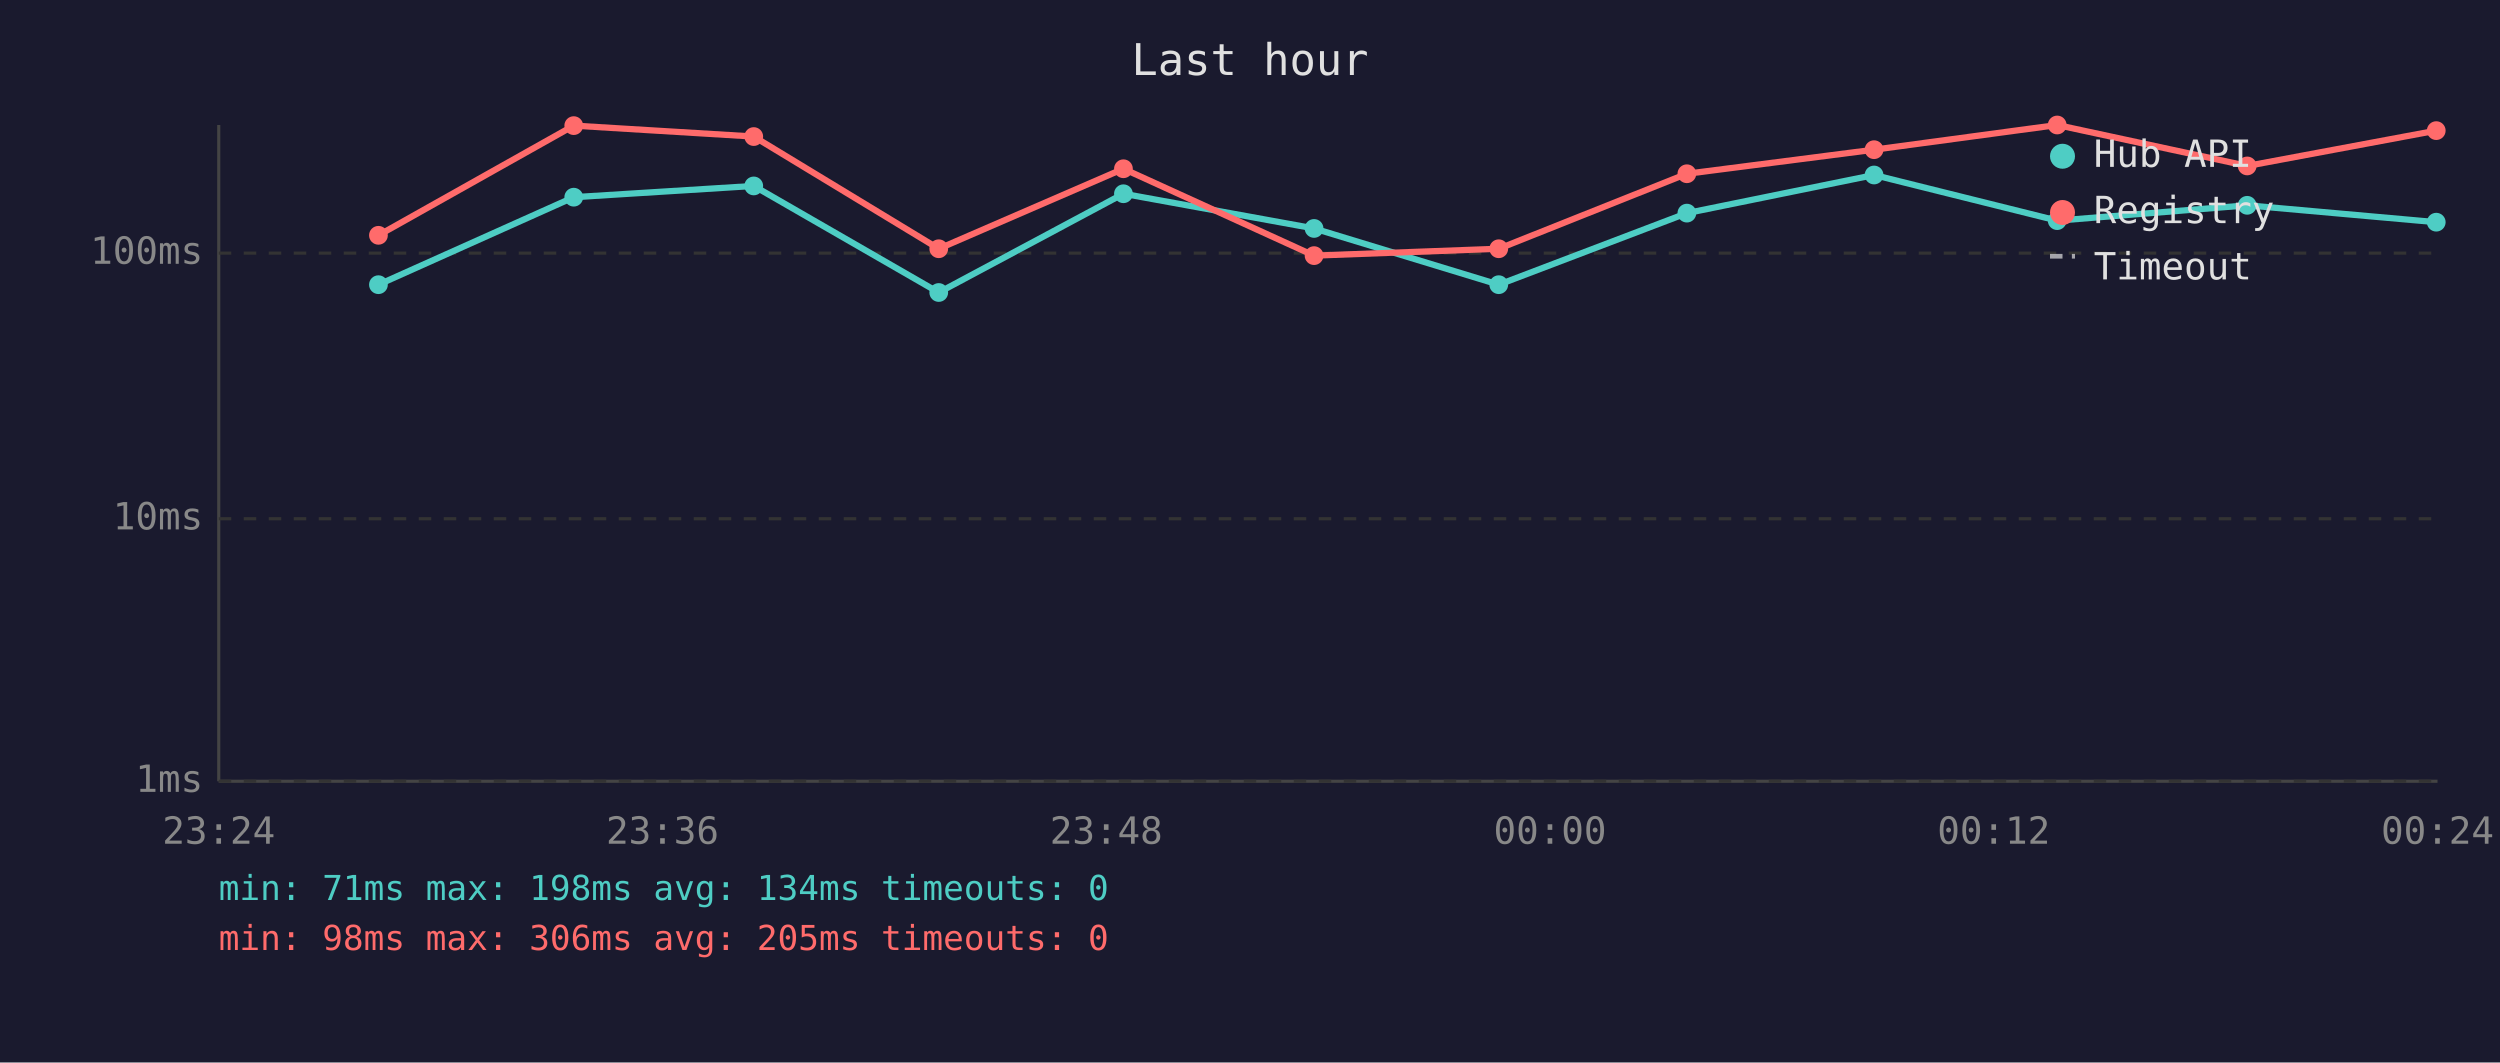
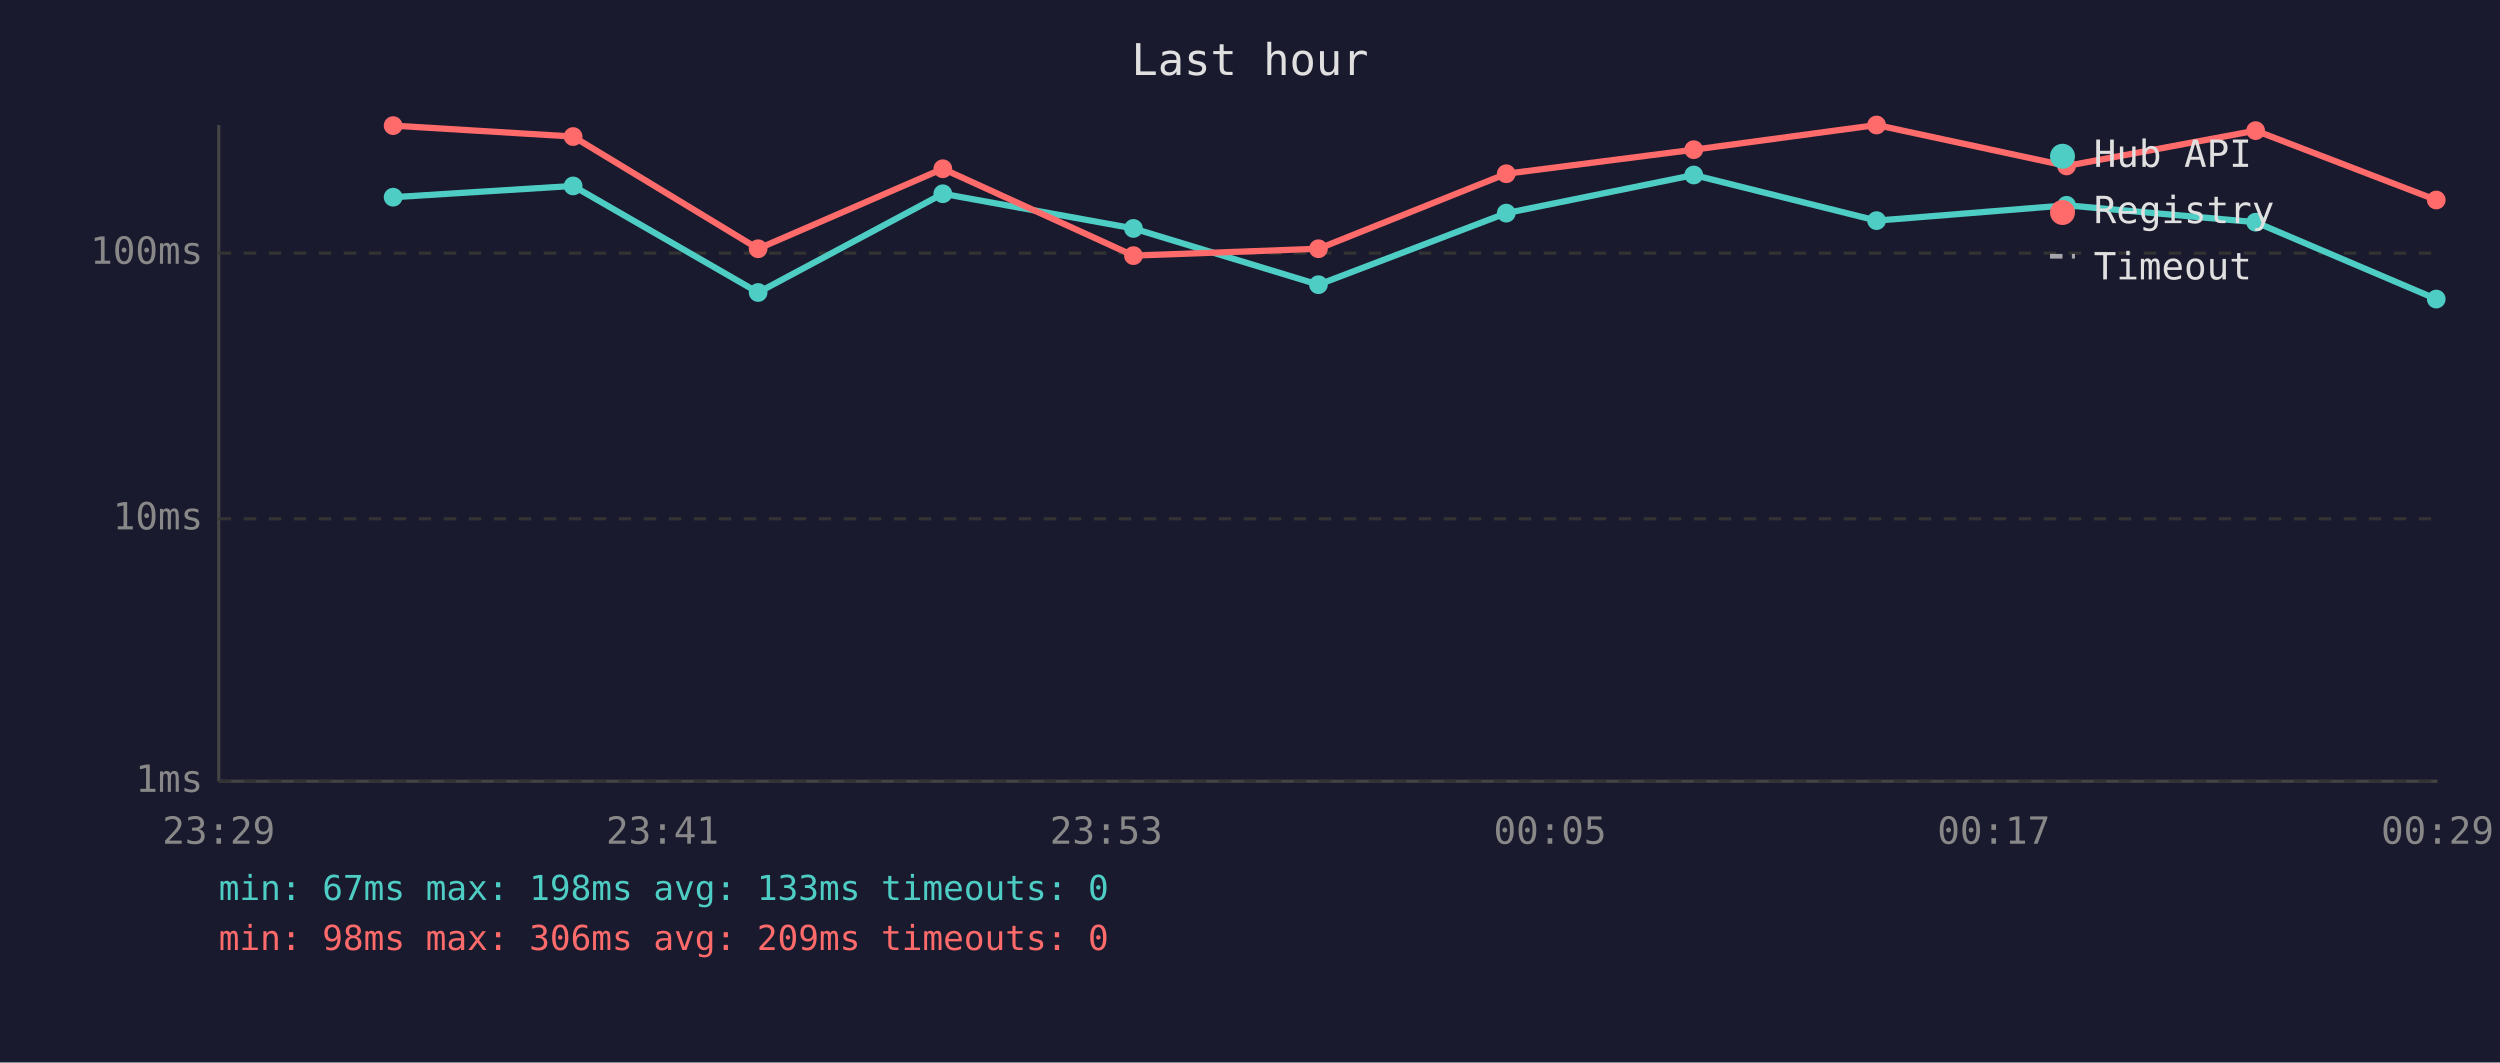
<svg xmlns="http://www.w3.org/2000/svg" viewBox="0 0 800 340" font-family="monospace" font-size="12">
  <rect width="800" height="340" fill="#1a1a2e" />
  <text x="400" y="24" fill="#e0e0e0" font-size="14" text-anchor="middle">Last hour</text>
  <line x1="70" y1="40" x2="70" y2="250" stroke="#444" stroke-width="1" />
  <line x1="70" y1="250" x2="780" y2="250" stroke="#444" stroke-width="1" />
  <line x1="70" y1="250" x2="780" y2="250" stroke="#333" stroke-width="1" stroke-dasharray="4" />
  <text x="65" y="250" fill="#888" text-anchor="end" dominant-baseline="middle">1ms</text>
  <line x1="70" y1="166" x2="780" y2="166" stroke="#333" stroke-width="1" stroke-dasharray="4" />
  <text x="65" y="166" fill="#888" text-anchor="end" dominant-baseline="middle">10ms</text>
  <line x1="70" y1="81" x2="780" y2="81" stroke="#333" stroke-width="1" stroke-dasharray="4" />
  <text x="65" y="81" fill="#888" text-anchor="end" dominant-baseline="middle">100ms</text>
-   <text x="70" y="270" fill="#888" text-anchor="middle">23:24</text>
-   <text x="212" y="270" fill="#888" text-anchor="middle">23:36</text>
-   <text x="354" y="270" fill="#888" text-anchor="middle">23:48</text>
-   <text x="496" y="270" fill="#888" text-anchor="middle">00:00</text>
-   <text x="638" y="270" fill="#888" text-anchor="middle">00:12</text>
-   <text x="780" y="270" fill="#888" text-anchor="middle">00:24</text>
-   <polyline points="121.1,91.1 183.6,63.1 241.2,59.5 300.4,93.6 359.5,62.0 420.5,73.1 479.6,91.1 539.8,68.2 599.7,56.0 658.3,70.6 719.1,65.7 779.6,71.1" fill="none" stroke="#4ecdc4" stroke-width="2" opacity="1" />
-   <circle cx="121.1" cy="91.1" r="3" fill="#4ecdc4" />
-   <circle cx="183.6" cy="63.1" r="3" fill="#4ecdc4" />
-   <circle cx="241.2" cy="59.5" r="3" fill="#4ecdc4" />
-   <circle cx="300.4" cy="93.6" r="3" fill="#4ecdc4" />
-   <circle cx="359.5" cy="62.0" r="3" fill="#4ecdc4" />
-   <circle cx="420.5" cy="73.1" r="3" fill="#4ecdc4" />
-   <circle cx="479.6" cy="91.1" r="3" fill="#4ecdc4" />
-   <circle cx="539.8" cy="68.2" r="3" fill="#4ecdc4" />
-   <circle cx="599.7" cy="56.0" r="3" fill="#4ecdc4" />
-   <circle cx="658.3" cy="70.6" r="3" fill="#4ecdc4" />
-   <circle cx="719.1" cy="65.7" r="3" fill="#4ecdc4" />
-   <circle cx="779.6" cy="71.1" r="3" fill="#4ecdc4" />
-   <polyline points="121.1,75.3 183.6,40.2 241.2,43.7 300.4,79.6 359.5,54.0 420.5,81.8 479.6,79.6 539.8,55.6 599.7,47.9 658.3,40.0 719.1,53.1 779.6,41.8" fill="none" stroke="#ff6b6b" stroke-width="2" opacity="1" />
-   <circle cx="121.1" cy="75.3" r="3" fill="#ff6b6b" />
-   <circle cx="183.6" cy="40.2" r="3" fill="#ff6b6b" />
-   <circle cx="241.2" cy="43.7" r="3" fill="#ff6b6b" />
-   <circle cx="300.4" cy="79.6" r="3" fill="#ff6b6b" />
-   <circle cx="359.5" cy="54.0" r="3" fill="#ff6b6b" />
-   <circle cx="420.5" cy="81.8" r="3" fill="#ff6b6b" />
-   <circle cx="479.6" cy="79.6" r="3" fill="#ff6b6b" />
-   <circle cx="539.8" cy="55.6" r="3" fill="#ff6b6b" />
-   <circle cx="599.7" cy="47.9" r="3" fill="#ff6b6b" />
-   <circle cx="658.3" cy="40.0" r="3" fill="#ff6b6b" />
-   <circle cx="719.1" cy="53.1" r="3" fill="#ff6b6b" />
-   <circle cx="779.6" cy="41.8" r="3" fill="#ff6b6b" />
+   <text x="70" y="270" fill="#888" text-anchor="middle">23:29</text>
+   <text x="212" y="270" fill="#888" text-anchor="middle">23:41</text>
+   <text x="354" y="270" fill="#888" text-anchor="middle">23:53</text>
+   <text x="496" y="270" fill="#888" text-anchor="middle">00:05</text>
+   <text x="638" y="270" fill="#888" text-anchor="middle">00:17</text>
+   <text x="780" y="270" fill="#888" text-anchor="middle">00:29</text>
+   <polyline points="125.8,63.1 183.4,59.5 242.6,93.6 301.7,62.0 362.7,73.1 421.9,91.1 482.0,68.2 542.0,56.0 600.5,70.6 661.3,65.7 721.8,71.1 779.6,95.7" fill="none" stroke="#4ecdc4" stroke-width="2" opacity="1" />
+   <circle cx="125.8" cy="63.1" r="3" fill="#4ecdc4" />
+   <circle cx="183.4" cy="59.5" r="3" fill="#4ecdc4" />
+   <circle cx="242.6" cy="93.6" r="3" fill="#4ecdc4" />
+   <circle cx="301.7" cy="62.0" r="3" fill="#4ecdc4" />
+   <circle cx="362.7" cy="73.1" r="3" fill="#4ecdc4" />
+   <circle cx="421.9" cy="91.1" r="3" fill="#4ecdc4" />
+   <circle cx="482.0" cy="68.2" r="3" fill="#4ecdc4" />
+   <circle cx="542.0" cy="56.0" r="3" fill="#4ecdc4" />
+   <circle cx="600.5" cy="70.6" r="3" fill="#4ecdc4" />
+   <circle cx="661.3" cy="65.7" r="3" fill="#4ecdc4" />
+   <circle cx="721.8" cy="71.1" r="3" fill="#4ecdc4" />
+   <circle cx="779.6" cy="95.7" r="3" fill="#4ecdc4" />
+   <polyline points="125.8,40.2 183.4,43.7 242.6,79.6 301.7,54.0 362.7,81.8 421.9,79.6 482.0,55.6 542.0,47.9 600.5,40.0 661.3,53.1 721.8,41.8 779.6,64.0" fill="none" stroke="#ff6b6b" stroke-width="2" opacity="1" />
+   <circle cx="125.8" cy="40.2" r="3" fill="#ff6b6b" />
+   <circle cx="183.4" cy="43.7" r="3" fill="#ff6b6b" />
+   <circle cx="242.6" cy="79.6" r="3" fill="#ff6b6b" />
+   <circle cx="301.7" cy="54.0" r="3" fill="#ff6b6b" />
+   <circle cx="362.7" cy="81.8" r="3" fill="#ff6b6b" />
+   <circle cx="421.9" cy="79.6" r="3" fill="#ff6b6b" />
+   <circle cx="482.0" cy="55.6" r="3" fill="#ff6b6b" />
+   <circle cx="542.0" cy="47.9" r="3" fill="#ff6b6b" />
+   <circle cx="600.5" cy="40.0" r="3" fill="#ff6b6b" />
+   <circle cx="661.3" cy="53.1" r="3" fill="#ff6b6b" />
+   <circle cx="721.8" cy="41.8" r="3" fill="#ff6b6b" />
+   <circle cx="779.6" cy="64.0" r="3" fill="#ff6b6b" />
  <circle cx="660" cy="50" r="4" fill="#4ecdc4" />
  <text x="670" y="50" fill="#e0e0e0" dominant-baseline="middle">Hub API</text>
  <circle cx="660" cy="68" r="4" fill="#ff6b6b" />
  <text x="670" y="68" fill="#e0e0e0" dominant-baseline="middle">Registry</text>
  <line x1="656" y1="82" x2="664" y2="82" stroke="#e0e0e0" stroke-width="1.5" stroke-dasharray="4,3" opacity="0.7" />
  <text x="670" y="86" fill="#e0e0e0" dominant-baseline="middle">Timeout</text>
-   <text x="70" y="288" fill="#4ecdc4" font-size="11">min: 71ms  max: 198ms  avg: 134ms  timeouts: 0</text>
-   <text x="70" y="304" fill="#ff6b6b" font-size="11">min: 98ms  max: 306ms  avg: 205ms  timeouts: 0</text>
+   <text x="70" y="288" fill="#4ecdc4" font-size="11">min: 67ms  max: 198ms  avg: 133ms  timeouts: 0</text>
+   <text x="70" y="304" fill="#ff6b6b" font-size="11">min: 98ms  max: 306ms  avg: 209ms  timeouts: 0</text>
</svg>
